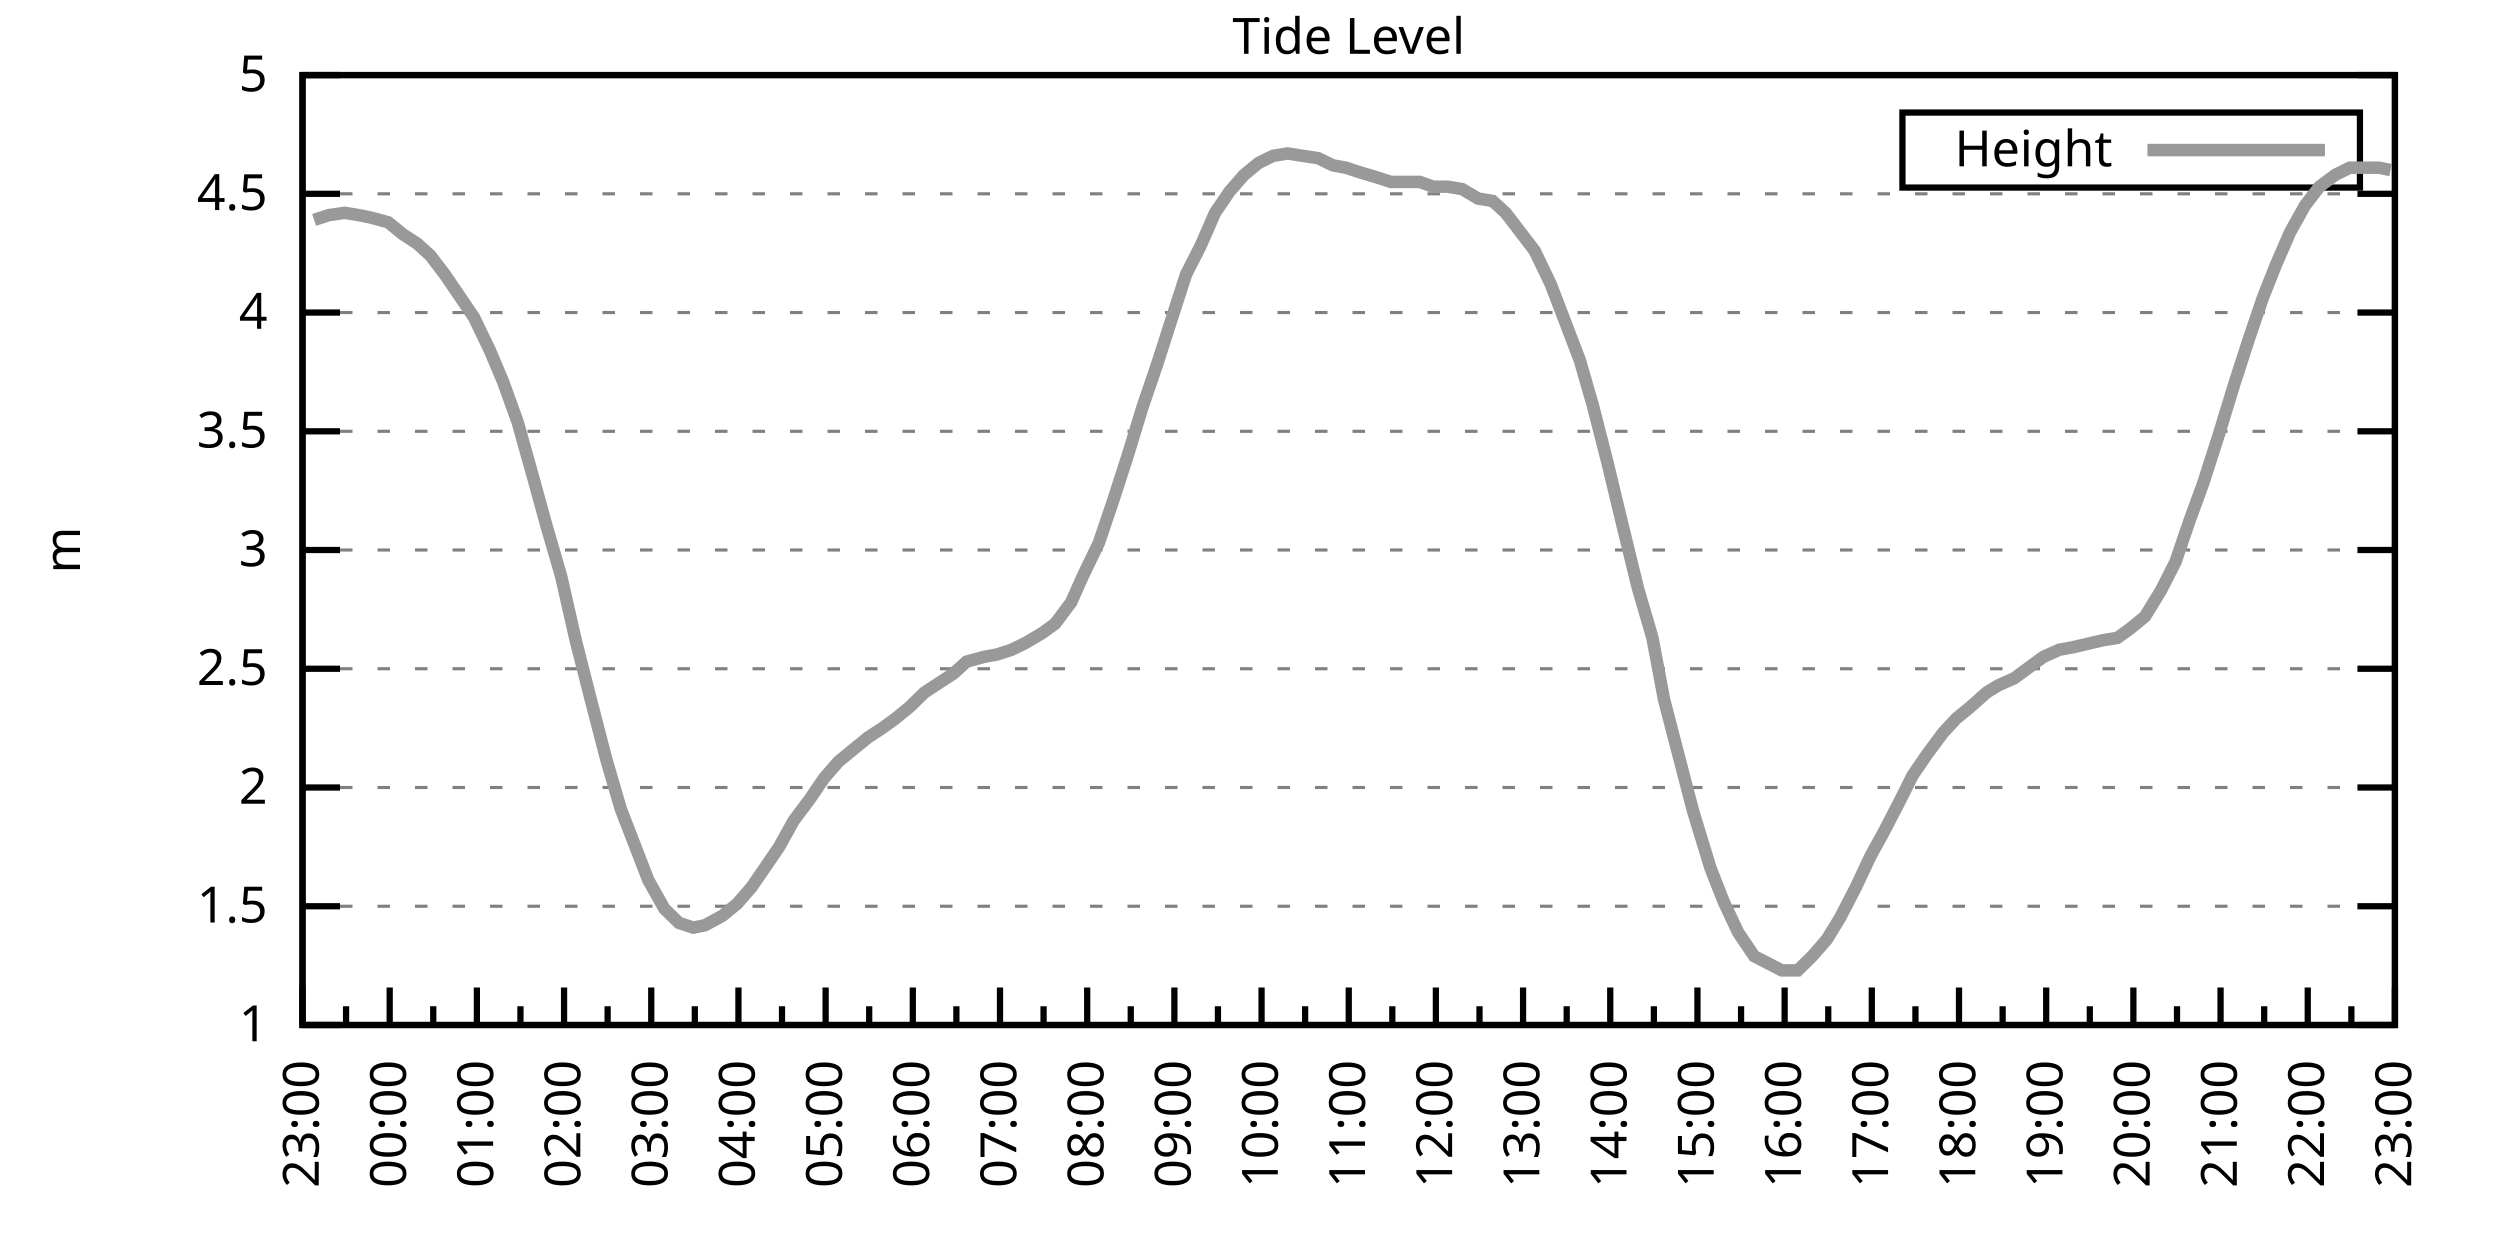
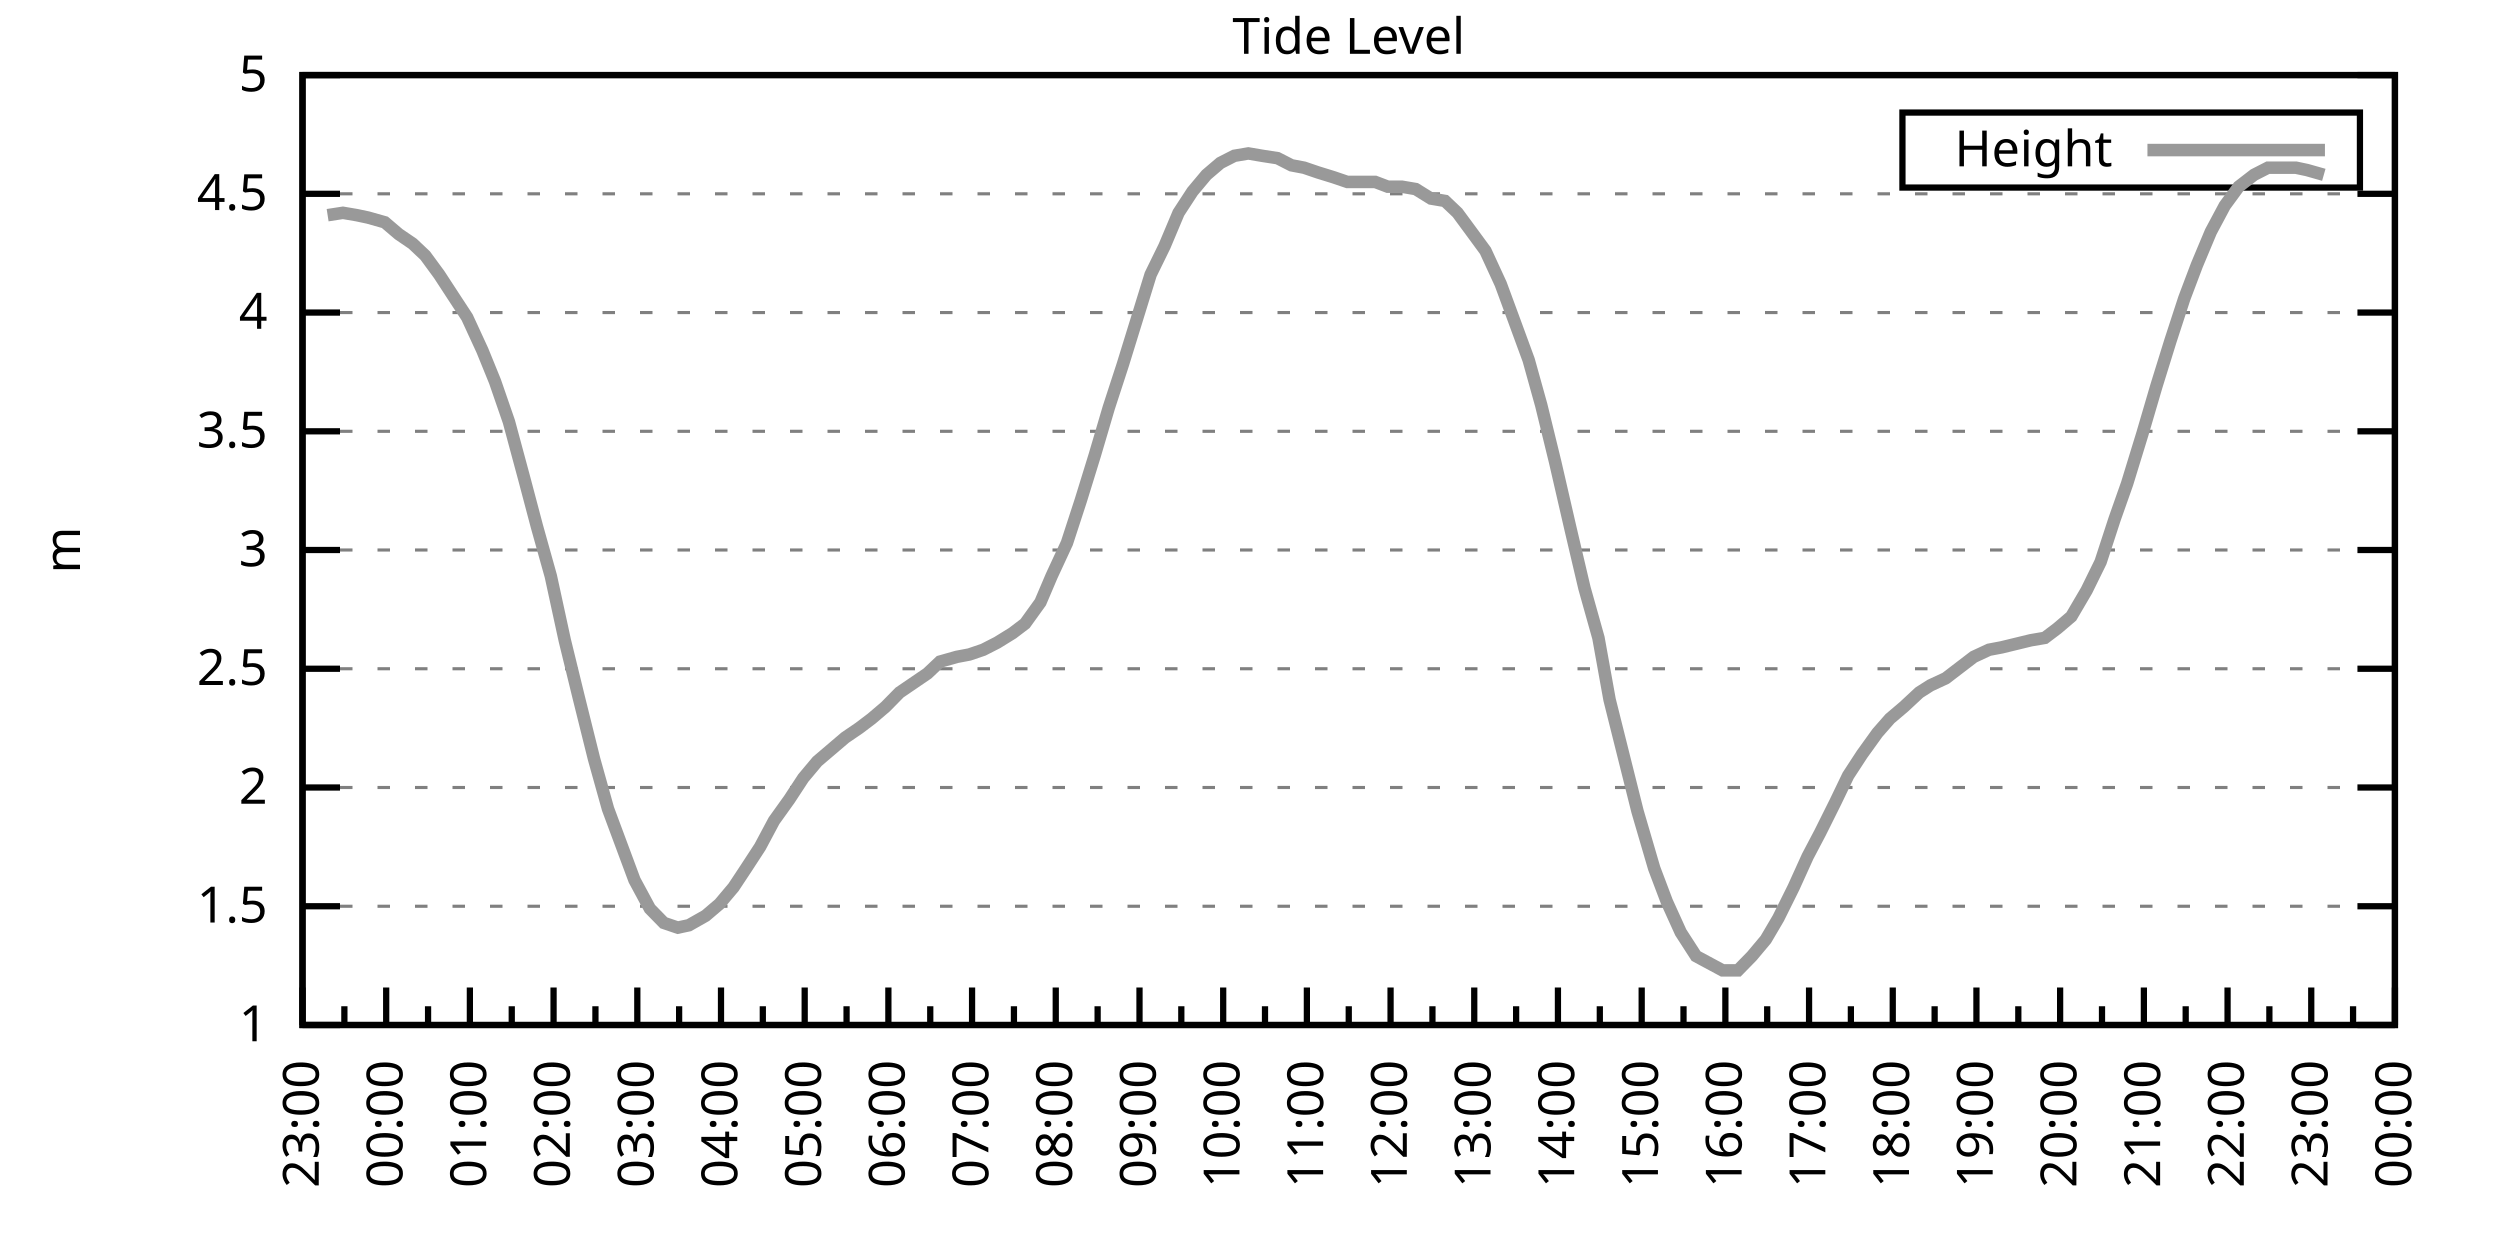
<svg xmlns="http://www.w3.org/2000/svg" xmlns:xlink="http://www.w3.org/1999/xlink" width="400" height="200" viewBox="0 0 400 200">
  <g id="gnuplot_canvas">
    <rect x="0" y="0" width="400" height="200" fill="none" />
    <defs>
      <circle id="gpDot" r="0.5" stroke-width="0.5" stroke="currentColor" />
      <path id="gpPt0" stroke-width="0.333" stroke="currentColor" d="M-1,0 h2 M0,-1 v2" />
      <path id="gpPt1" stroke-width="0.333" stroke="currentColor" d="M-1,-1 L1,1 M1,-1 L-1,1" />
      <path id="gpPt2" stroke-width="0.333" stroke="currentColor" d="M-1,0 L1,0 M0,-1 L0,1 M-1,-1 L1,1 M-1,1 L1,-1" />
      <rect id="gpPt3" stroke-width="0.333" stroke="currentColor" x="-1" y="-1" width="2" height="2" />
      <rect id="gpPt4" stroke-width="0.333" stroke="currentColor" fill="currentColor" x="-1" y="-1" width="2" height="2" />
      <circle id="gpPt5" stroke-width="0.333" stroke="currentColor" cx="0" cy="0" r="1" />
      <use xlink:href="#gpPt5" id="gpPt6" fill="currentColor" stroke="none" />
      <path id="gpPt7" stroke-width="0.333" stroke="currentColor" d="M0,-1.33 L-1.33,0.67 L1.33,0.67 z" />
      <use xlink:href="#gpPt7" id="gpPt8" fill="currentColor" stroke="none" />
      <use xlink:href="#gpPt7" id="gpPt9" stroke="currentColor" transform="rotate(180)" />
      <use xlink:href="#gpPt9" id="gpPt10" fill="currentColor" stroke="none" />
      <use xlink:href="#gpPt3" id="gpPt11" stroke="currentColor" transform="rotate(45)" />
      <use xlink:href="#gpPt11" id="gpPt12" fill="currentColor" stroke="none" />
      <path id="gpPt13" stroke-width="0.333" stroke="currentColor" d="M0,1.330 L1.265,0.411 L0.782,-1.067 L-0.782,-1.076 L-1.265,0.411 z" />
      <use xlink:href="#gpPt13" id="gpPt14" fill="currentColor" stroke="none" />
      <filter id="textbox" filterUnits="objectBoundingBox" x="0" y="0" height="1" width="1">
        <feFlood flood-color="white" flood-opacity="1" result="bgnd" />
        <feComposite in="SourceGraphic" in2="bgnd" operator="atop" />
      </filter>
      <filter id="greybox" filterUnits="objectBoundingBox" x="0" y="0" height="1" width="1">
        <feFlood flood-color="lightgrey" flood-opacity="1" result="grey" />
        <feComposite in="SourceGraphic" in2="grey" operator="atop" />
      </filter>
    </defs>
    <g fill="none" color="white" stroke="currentColor" stroke-width="1.00" stroke-linecap="butt" stroke-linejoin="miter">
</g>
    <g fill="none" color="black" stroke="currentColor" stroke-width="1.00" stroke-linecap="butt" stroke-linejoin="miter">
      <g stroke="none" shape-rendering="crispEdges">
        <polygon fill="rgb(255, 255, 255)" points="48.40,164.00 383.18,164.00 383.18,12.02 48.40,12.02 " />
      </g>
    </g>
    <g fill="none" color="black" stroke="currentColor" stroke-width="1.00" stroke-linecap="butt" stroke-linejoin="miter">
</g>
    <g fill="none" color="black" stroke="black" stroke-width="0.50" stroke-linecap="butt" stroke-linejoin="miter">
</g>
    <g fill="none" color="gray" stroke="currentColor" stroke-width="0.50" stroke-linecap="butt" stroke-linejoin="miter">
      <path stroke="gray" stroke-dasharray="2,4" class="gridline" d="M48.40,164.00 L383.19,164.00  " />
    </g>
    <g fill="none" color="gray" stroke="gray" stroke-width="1.00" stroke-linecap="butt" stroke-linejoin="miter">
</g>
    <g fill="none" color="black" stroke="currentColor" stroke-width="1.00" stroke-linecap="butt" stroke-linejoin="miter">
      <path stroke="black" d="M48.40,164.00 L54.40,164.00 M383.19,164.00 L377.19,164.00  " />
      <g transform="translate(42.80,166.60)" stroke="none" fill="black" font-family="Sans" font-size="8.00" text-anchor="end">
        <text>
          <tspan font-family="Sans"> 1</tspan>
        </text>
      </g>
    </g>
    <g fill="none" color="black" stroke="currentColor" stroke-width="1.00" stroke-linecap="butt" stroke-linejoin="miter">
</g>
    <g fill="none" color="black" stroke="black" stroke-width="0.50" stroke-linecap="butt" stroke-linejoin="miter">
</g>
    <g fill="none" color="gray" stroke="currentColor" stroke-width="0.50" stroke-linecap="butt" stroke-linejoin="miter">
      <path stroke="gray" stroke-dasharray="2,4" class="gridline" d="M48.40,145.00 L383.19,145.00  " />
    </g>
    <g fill="none" color="gray" stroke="gray" stroke-width="1.00" stroke-linecap="butt" stroke-linejoin="miter">
</g>
    <g fill="none" color="black" stroke="currentColor" stroke-width="1.00" stroke-linecap="butt" stroke-linejoin="miter">
      <path stroke="black" d="M48.40,145.00 L54.40,145.00 M383.19,145.00 L377.19,145.00  " />
      <g transform="translate(42.80,147.60)" stroke="none" fill="black" font-family="Sans" font-size="8.00" text-anchor="end">
        <text>
          <tspan font-family="Sans"> 1.5</tspan>
        </text>
      </g>
    </g>
    <g fill="none" color="black" stroke="currentColor" stroke-width="1.00" stroke-linecap="butt" stroke-linejoin="miter">
</g>
    <g fill="none" color="black" stroke="black" stroke-width="0.50" stroke-linecap="butt" stroke-linejoin="miter">
</g>
    <g fill="none" color="gray" stroke="currentColor" stroke-width="0.50" stroke-linecap="butt" stroke-linejoin="miter">
      <path stroke="gray" stroke-dasharray="2,4" class="gridline" d="M48.40,126.00 L383.19,126.00  " />
    </g>
    <g fill="none" color="gray" stroke="gray" stroke-width="1.00" stroke-linecap="butt" stroke-linejoin="miter">
</g>
    <g fill="none" color="black" stroke="currentColor" stroke-width="1.00" stroke-linecap="butt" stroke-linejoin="miter">
      <path stroke="black" d="M48.40,126.00 L54.40,126.00 M383.19,126.00 L377.19,126.00  " />
      <g transform="translate(42.80,128.60)" stroke="none" fill="black" font-family="Sans" font-size="8.00" text-anchor="end">
        <text>
          <tspan font-family="Sans"> 2</tspan>
        </text>
      </g>
    </g>
    <g fill="none" color="black" stroke="currentColor" stroke-width="1.00" stroke-linecap="butt" stroke-linejoin="miter">
</g>
    <g fill="none" color="black" stroke="black" stroke-width="0.50" stroke-linecap="butt" stroke-linejoin="miter">
</g>
    <g fill="none" color="gray" stroke="currentColor" stroke-width="0.50" stroke-linecap="butt" stroke-linejoin="miter">
      <path stroke="gray" stroke-dasharray="2,4" class="gridline" d="M48.40,107.00 L383.19,107.00  " />
    </g>
    <g fill="none" color="gray" stroke="gray" stroke-width="1.00" stroke-linecap="butt" stroke-linejoin="miter">
</g>
    <g fill="none" color="black" stroke="currentColor" stroke-width="1.00" stroke-linecap="butt" stroke-linejoin="miter">
      <path stroke="black" d="M48.40,107.00 L54.40,107.00 M383.19,107.00 L377.19,107.00  " />
      <g transform="translate(42.80,109.60)" stroke="none" fill="black" font-family="Sans" font-size="8.00" text-anchor="end">
        <text>
          <tspan font-family="Sans"> 2.5</tspan>
        </text>
      </g>
    </g>
    <g fill="none" color="black" stroke="currentColor" stroke-width="1.00" stroke-linecap="butt" stroke-linejoin="miter">
</g>
    <g fill="none" color="black" stroke="black" stroke-width="0.50" stroke-linecap="butt" stroke-linejoin="miter">
</g>
    <g fill="none" color="gray" stroke="currentColor" stroke-width="0.50" stroke-linecap="butt" stroke-linejoin="miter">
      <path stroke="gray" stroke-dasharray="2,4" class="gridline" d="M48.40,88.00 L383.19,88.00  " />
    </g>
    <g fill="none" color="gray" stroke="gray" stroke-width="1.00" stroke-linecap="butt" stroke-linejoin="miter">
</g>
    <g fill="none" color="black" stroke="currentColor" stroke-width="1.00" stroke-linecap="butt" stroke-linejoin="miter">
      <path stroke="black" d="M48.40,88.00 L54.40,88.00 M383.19,88.00 L377.19,88.00  " />
      <g transform="translate(42.80,90.60)" stroke="none" fill="black" font-family="Sans" font-size="8.00" text-anchor="end">
        <text>
          <tspan font-family="Sans"> 3</tspan>
        </text>
      </g>
    </g>
    <g fill="none" color="black" stroke="currentColor" stroke-width="1.00" stroke-linecap="butt" stroke-linejoin="miter">
</g>
    <g fill="none" color="black" stroke="black" stroke-width="0.50" stroke-linecap="butt" stroke-linejoin="miter">
</g>
    <g fill="none" color="gray" stroke="currentColor" stroke-width="0.50" stroke-linecap="butt" stroke-linejoin="miter">
      <path stroke="gray" stroke-dasharray="2,4" class="gridline" d="M48.40,69.01 L383.19,69.01  " />
    </g>
    <g fill="none" color="gray" stroke="gray" stroke-width="1.00" stroke-linecap="butt" stroke-linejoin="miter">
</g>
    <g fill="none" color="black" stroke="currentColor" stroke-width="1.00" stroke-linecap="butt" stroke-linejoin="miter">
      <path stroke="black" d="M48.40,69.01 L54.40,69.01 M383.19,69.01 L377.19,69.01  " />
      <g transform="translate(42.80,71.61)" stroke="none" fill="black" font-family="Sans" font-size="8.00" text-anchor="end">
        <text>
          <tspan font-family="Sans"> 3.5</tspan>
        </text>
      </g>
    </g>
    <g fill="none" color="black" stroke="currentColor" stroke-width="1.00" stroke-linecap="butt" stroke-linejoin="miter">
</g>
    <g fill="none" color="black" stroke="black" stroke-width="0.50" stroke-linecap="butt" stroke-linejoin="miter">
</g>
    <g fill="none" color="gray" stroke="currentColor" stroke-width="0.50" stroke-linecap="butt" stroke-linejoin="miter">
      <path stroke="gray" stroke-dasharray="2,4" class="gridline" d="M48.40,50.01 L383.19,50.01  " />
    </g>
    <g fill="none" color="gray" stroke="gray" stroke-width="1.00" stroke-linecap="butt" stroke-linejoin="miter">
</g>
    <g fill="none" color="black" stroke="currentColor" stroke-width="1.00" stroke-linecap="butt" stroke-linejoin="miter">
      <path stroke="black" d="M48.40,50.01 L54.40,50.01 M383.19,50.01 L377.19,50.01  " />
      <g transform="translate(42.80,52.61)" stroke="none" fill="black" font-family="Sans" font-size="8.00" text-anchor="end">
        <text>
          <tspan font-family="Sans"> 4</tspan>
        </text>
      </g>
    </g>
    <g fill="none" color="black" stroke="currentColor" stroke-width="1.00" stroke-linecap="butt" stroke-linejoin="miter">
</g>
    <g fill="none" color="black" stroke="black" stroke-width="0.50" stroke-linecap="butt" stroke-linejoin="miter">
</g>
    <g fill="none" color="gray" stroke="currentColor" stroke-width="0.50" stroke-linecap="butt" stroke-linejoin="miter">
      <path stroke="gray" stroke-dasharray="2,4" class="gridline" d="M48.40,31.01 L383.19,31.01  " />
    </g>
    <g fill="none" color="gray" stroke="gray" stroke-width="1.00" stroke-linecap="butt" stroke-linejoin="miter">
</g>
    <g fill="none" color="black" stroke="currentColor" stroke-width="1.00" stroke-linecap="butt" stroke-linejoin="miter">
      <path stroke="black" d="M48.40,31.01 L54.40,31.01 M383.19,31.01 L377.19,31.01  " />
      <g transform="translate(42.80,33.61)" stroke="none" fill="black" font-family="Sans" font-size="8.00" text-anchor="end">
        <text>
          <tspan font-family="Sans"> 4.5</tspan>
        </text>
      </g>
    </g>
    <g fill="none" color="black" stroke="currentColor" stroke-width="1.00" stroke-linecap="butt" stroke-linejoin="miter">
</g>
    <g fill="none" color="black" stroke="black" stroke-width="0.50" stroke-linecap="butt" stroke-linejoin="miter">
</g>
    <g fill="none" color="gray" stroke="currentColor" stroke-width="0.50" stroke-linecap="butt" stroke-linejoin="miter">
      <path stroke="gray" stroke-dasharray="2,4" class="gridline" d="M48.40,12.01 L383.19,12.01  " />
    </g>
    <g fill="none" color="gray" stroke="gray" stroke-width="1.00" stroke-linecap="butt" stroke-linejoin="miter">
</g>
    <g fill="none" color="black" stroke="currentColor" stroke-width="1.00" stroke-linecap="butt" stroke-linejoin="miter">
      <path stroke="black" d="M48.40,12.01 L54.40,12.01 M383.19,12.01 L377.19,12.01  " />
      <g transform="translate(42.80,14.61)" stroke="none" fill="black" font-family="Sans" font-size="8.00" text-anchor="end">
        <text>
          <tspan font-family="Sans"> 5</tspan>
        </text>
      </g>
    </g>
    <g fill="none" color="black" stroke="currentColor" stroke-width="1.00" stroke-linecap="butt" stroke-linejoin="miter">
      <path stroke="black" d="M48.40,164.00 L48.40,158.00  " />
      <g transform="translate(51.00,169.60) rotate(270)" stroke="none" fill="black" font-family="Sans" font-size="8.00" text-anchor="end">
        <text>
          <tspan font-family="Sans">23:00</tspan>
        </text>
      </g>
    </g>
    <g fill="none" color="black" stroke="currentColor" stroke-width="1.00" stroke-linecap="butt" stroke-linejoin="miter">
-       <path stroke="black" d="M55.37,164.00 L55.37,161.00 M62.35,164.00 L62.35,158.00  " />
-       <g transform="translate(64.95,169.60) rotate(270)" stroke="none" fill="black" font-family="Sans" font-size="8.00" text-anchor="end">
+       <path stroke="black" d="M55.10,164.00 L55.10,161.00 M61.79,164.00 L61.79,158.00  " />
+       <g transform="translate(64.39,169.60) rotate(270)" stroke="none" fill="black" font-family="Sans" font-size="8.00" text-anchor="end">
        <text>
          <tspan font-family="Sans">00:00</tspan>
        </text>
      </g>
    </g>
    <g fill="none" color="black" stroke="currentColor" stroke-width="1.00" stroke-linecap="butt" stroke-linejoin="miter">
-       <path stroke="black" d="M69.32,164.00 L69.32,161.00 M76.30,164.00 L76.30,158.00  " />
-       <g transform="translate(78.90,169.60) rotate(270)" stroke="none" fill="black" font-family="Sans" font-size="8.00" text-anchor="end">
+       <path stroke="black" d="M68.49,164.00 L68.49,161.00 M75.18,164.00 L75.18,158.00  " />
+       <g transform="translate(77.78,169.60) rotate(270)" stroke="none" fill="black" font-family="Sans" font-size="8.00" text-anchor="end">
        <text>
          <tspan font-family="Sans">01:00</tspan>
        </text>
      </g>
    </g>
    <g fill="none" color="black" stroke="currentColor" stroke-width="1.00" stroke-linecap="butt" stroke-linejoin="miter">
-       <path stroke="black" d="M83.27,164.00 L83.27,161.00 M90.25,164.00 L90.25,158.00  " />
-       <g transform="translate(92.85,169.60) rotate(270)" stroke="none" fill="black" font-family="Sans" font-size="8.00" text-anchor="end">
+       <path stroke="black" d="M81.88,164.00 L81.88,161.00 M88.57,164.00 L88.57,158.00  " />
+       <g transform="translate(91.17,169.60) rotate(270)" stroke="none" fill="black" font-family="Sans" font-size="8.00" text-anchor="end">
        <text>
          <tspan font-family="Sans">02:00</tspan>
        </text>
      </g>
    </g>
    <g fill="none" color="black" stroke="currentColor" stroke-width="1.00" stroke-linecap="butt" stroke-linejoin="miter">
-       <path stroke="black" d="M97.22,164.00 L97.22,161.00 M104.20,164.00 L104.20,158.00  " />
-       <g transform="translate(106.80,169.60) rotate(270)" stroke="none" fill="black" font-family="Sans" font-size="8.00" text-anchor="end">
+       <path stroke="black" d="M95.27,164.00 L95.27,161.00 M101.97,164.00 L101.97,158.00  " />
+       <g transform="translate(104.57,169.60) rotate(270)" stroke="none" fill="black" font-family="Sans" font-size="8.00" text-anchor="end">
        <text>
          <tspan font-family="Sans">03:00</tspan>
        </text>
      </g>
    </g>
    <g fill="none" color="black" stroke="currentColor" stroke-width="1.00" stroke-linecap="butt" stroke-linejoin="miter">
-       <path stroke="black" d="M111.17,164.00 L111.17,161.00 M118.15,164.00 L118.15,158.00  " />
-       <g transform="translate(120.75,169.60) rotate(270)" stroke="none" fill="black" font-family="Sans" font-size="8.00" text-anchor="end">
+       <path stroke="black" d="M108.66,164.00 L108.66,161.00 M115.36,164.00 L115.36,158.00  " />
+       <g transform="translate(117.96,169.60) rotate(270)" stroke="none" fill="black" font-family="Sans" font-size="8.00" text-anchor="end">
        <text>
          <tspan font-family="Sans">04:00</tspan>
        </text>
      </g>
    </g>
    <g fill="none" color="black" stroke="currentColor" stroke-width="1.00" stroke-linecap="butt" stroke-linejoin="miter">
-       <path stroke="black" d="M125.12,164.00 L125.12,161.00 M132.10,164.00 L132.10,158.00  " />
-       <g transform="translate(134.70,169.60) rotate(270)" stroke="none" fill="black" font-family="Sans" font-size="8.00" text-anchor="end">
+       <path stroke="black" d="M122.05,164.00 L122.05,161.00 M128.75,164.00 L128.75,158.00  " />
+       <g transform="translate(131.35,169.60) rotate(270)" stroke="none" fill="black" font-family="Sans" font-size="8.00" text-anchor="end">
        <text>
          <tspan font-family="Sans">05:00</tspan>
        </text>
      </g>
    </g>
    <g fill="none" color="black" stroke="currentColor" stroke-width="1.00" stroke-linecap="butt" stroke-linejoin="miter">
-       <path stroke="black" d="M139.07,164.00 L139.07,161.00 M146.05,164.00 L146.05,158.00  " />
-       <g transform="translate(148.65,169.60) rotate(270)" stroke="none" fill="black" font-family="Sans" font-size="8.00" text-anchor="end">
+       <path stroke="black" d="M135.45,164.00 L135.45,161.00 M142.14,164.00 L142.14,158.00  " />
+       <g transform="translate(144.74,169.60) rotate(270)" stroke="none" fill="black" font-family="Sans" font-size="8.00" text-anchor="end">
        <text>
          <tspan font-family="Sans">06:00</tspan>
        </text>
      </g>
    </g>
    <g fill="none" color="black" stroke="currentColor" stroke-width="1.00" stroke-linecap="butt" stroke-linejoin="miter">
-       <path stroke="black" d="M153.02,164.00 L153.02,161.00 M160.00,164.00 L160.00,158.00  " />
-       <g transform="translate(162.60,169.60) rotate(270)" stroke="none" fill="black" font-family="Sans" font-size="8.00" text-anchor="end">
+       <path stroke="black" d="M148.84,164.00 L148.84,161.00 M155.53,164.00 L155.53,158.00  " />
+       <g transform="translate(158.13,169.60) rotate(270)" stroke="none" fill="black" font-family="Sans" font-size="8.00" text-anchor="end">
        <text>
          <tspan font-family="Sans">07:00</tspan>
        </text>
      </g>
    </g>
    <g fill="none" color="black" stroke="currentColor" stroke-width="1.00" stroke-linecap="butt" stroke-linejoin="miter">
-       <path stroke="black" d="M166.97,164.00 L166.97,161.00 M173.95,164.00 L173.95,158.00  " />
-       <g transform="translate(176.55,169.60) rotate(270)" stroke="none" fill="black" font-family="Sans" font-size="8.00" text-anchor="end">
+       <path stroke="black" d="M162.23,164.00 L162.23,161.00 M168.92,164.00 L168.92,158.00  " />
+       <g transform="translate(171.52,169.60) rotate(270)" stroke="none" fill="black" font-family="Sans" font-size="8.00" text-anchor="end">
        <text>
          <tspan font-family="Sans">08:00</tspan>
        </text>
      </g>
    </g>
    <g fill="none" color="black" stroke="currentColor" stroke-width="1.00" stroke-linecap="butt" stroke-linejoin="miter">
-       <path stroke="black" d="M180.92,164.00 L180.92,161.00 M187.90,164.00 L187.90,158.00  " />
-       <g transform="translate(190.50,169.60) rotate(270)" stroke="none" fill="black" font-family="Sans" font-size="8.00" text-anchor="end">
+       <path stroke="black" d="M175.62,164.00 L175.62,161.00 M182.32,164.00 L182.32,158.00  " />
+       <g transform="translate(184.92,169.60) rotate(270)" stroke="none" fill="black" font-family="Sans" font-size="8.00" text-anchor="end">
        <text>
          <tspan font-family="Sans">09:00</tspan>
        </text>
      </g>
    </g>
    <g fill="none" color="black" stroke="currentColor" stroke-width="1.00" stroke-linecap="butt" stroke-linejoin="miter">
-       <path stroke="black" d="M194.87,164.00 L194.87,161.00 M201.85,164.00 L201.85,158.00  " />
-       <g transform="translate(204.45,169.60) rotate(270)" stroke="none" fill="black" font-family="Sans" font-size="8.00" text-anchor="end">
+       <path stroke="black" d="M189.01,164.00 L189.01,161.00 M195.71,164.00 L195.71,158.00  " />
+       <g transform="translate(198.31,169.60) rotate(270)" stroke="none" fill="black" font-family="Sans" font-size="8.00" text-anchor="end">
        <text>
          <tspan font-family="Sans">10:00</tspan>
        </text>
      </g>
    </g>
    <g fill="none" color="black" stroke="currentColor" stroke-width="1.00" stroke-linecap="butt" stroke-linejoin="miter">
-       <path stroke="black" d="M208.82,164.00 L208.82,161.00 M215.80,164.00 L215.80,158.00  " />
-       <g transform="translate(218.40,169.60) rotate(270)" stroke="none" fill="black" font-family="Sans" font-size="8.00" text-anchor="end">
+       <path stroke="black" d="M202.40,164.00 L202.40,161.00 M209.10,164.00 L209.10,158.00  " />
+       <g transform="translate(211.70,169.60) rotate(270)" stroke="none" fill="black" font-family="Sans" font-size="8.00" text-anchor="end">
        <text>
          <tspan font-family="Sans">11:00</tspan>
        </text>
      </g>
    </g>
    <g fill="none" color="black" stroke="currentColor" stroke-width="1.00" stroke-linecap="butt" stroke-linejoin="miter">
-       <path stroke="black" d="M222.77,164.00 L222.77,161.00 M229.74,164.00 L229.74,158.00  " />
-       <g transform="translate(232.34,169.60) rotate(270)" stroke="none" fill="black" font-family="Sans" font-size="8.00" text-anchor="end">
+       <path stroke="black" d="M215.80,164.00 L215.80,161.00 M222.49,164.00 L222.49,158.00  " />
+       <g transform="translate(225.09,169.60) rotate(270)" stroke="none" fill="black" font-family="Sans" font-size="8.00" text-anchor="end">
        <text>
          <tspan font-family="Sans">12:00</tspan>
        </text>
      </g>
    </g>
    <g fill="none" color="black" stroke="currentColor" stroke-width="1.00" stroke-linecap="butt" stroke-linejoin="miter">
-       <path stroke="black" d="M236.72,164.00 L236.72,161.00 M243.69,164.00 L243.69,158.00  " />
-       <g transform="translate(246.29,169.60) rotate(270)" stroke="none" fill="black" font-family="Sans" font-size="8.00" text-anchor="end">
+       <path stroke="black" d="M229.19,164.00 L229.19,161.00 M235.88,164.00 L235.88,158.00  " />
+       <g transform="translate(238.48,169.60) rotate(270)" stroke="none" fill="black" font-family="Sans" font-size="8.00" text-anchor="end">
        <text>
          <tspan font-family="Sans">13:00</tspan>
        </text>
      </g>
    </g>
    <g fill="none" color="black" stroke="currentColor" stroke-width="1.00" stroke-linecap="butt" stroke-linejoin="miter">
-       <path stroke="black" d="M250.67,164.00 L250.67,161.00 M257.64,164.00 L257.64,158.00  " />
-       <g transform="translate(260.24,169.60) rotate(270)" stroke="none" fill="black" font-family="Sans" font-size="8.00" text-anchor="end">
+       <path stroke="black" d="M242.58,164.00 L242.58,161.00 M249.27,164.00 L249.27,158.00  " />
+       <g transform="translate(251.87,169.60) rotate(270)" stroke="none" fill="black" font-family="Sans" font-size="8.00" text-anchor="end">
        <text>
          <tspan font-family="Sans">14:00</tspan>
        </text>
      </g>
    </g>
    <g fill="none" color="black" stroke="currentColor" stroke-width="1.00" stroke-linecap="butt" stroke-linejoin="miter">
-       <path stroke="black" d="M264.62,164.00 L264.62,161.00 M271.59,164.00 L271.59,158.00  " />
-       <g transform="translate(274.19,169.60) rotate(270)" stroke="none" fill="black" font-family="Sans" font-size="8.00" text-anchor="end">
+       <path stroke="black" d="M255.97,164.00 L255.97,161.00 M262.67,164.00 L262.67,158.00  " />
+       <g transform="translate(265.27,169.60) rotate(270)" stroke="none" fill="black" font-family="Sans" font-size="8.00" text-anchor="end">
        <text>
          <tspan font-family="Sans">15:00</tspan>
        </text>
      </g>
    </g>
    <g fill="none" color="black" stroke="currentColor" stroke-width="1.00" stroke-linecap="butt" stroke-linejoin="miter">
-       <path stroke="black" d="M278.57,164.00 L278.57,161.00 M285.54,164.00 L285.54,158.00  " />
-       <g transform="translate(288.14,169.60) rotate(270)" stroke="none" fill="black" font-family="Sans" font-size="8.00" text-anchor="end">
+       <path stroke="black" d="M269.36,164.00 L269.36,161.00 M276.06,164.00 L276.06,158.00  " />
+       <g transform="translate(278.66,169.60) rotate(270)" stroke="none" fill="black" font-family="Sans" font-size="8.00" text-anchor="end">
        <text>
          <tspan font-family="Sans">16:00</tspan>
        </text>
      </g>
    </g>
    <g fill="none" color="black" stroke="currentColor" stroke-width="1.00" stroke-linecap="butt" stroke-linejoin="miter">
-       <path stroke="black" d="M292.52,164.00 L292.52,161.00 M299.49,164.00 L299.49,158.00  " />
-       <g transform="translate(302.09,169.60) rotate(270)" stroke="none" fill="black" font-family="Sans" font-size="8.00" text-anchor="end">
+       <path stroke="black" d="M282.75,164.00 L282.75,161.00 M289.45,164.00 L289.45,158.00  " />
+       <g transform="translate(292.05,169.60) rotate(270)" stroke="none" fill="black" font-family="Sans" font-size="8.00" text-anchor="end">
        <text>
          <tspan font-family="Sans">17:00</tspan>
        </text>
      </g>
    </g>
    <g fill="none" color="black" stroke="currentColor" stroke-width="1.00" stroke-linecap="butt" stroke-linejoin="miter">
-       <path stroke="black" d="M306.47,164.00 L306.47,161.00 M313.44,164.00 L313.44,158.00  " />
-       <g transform="translate(316.04,169.60) rotate(270)" stroke="none" fill="black" font-family="Sans" font-size="8.00" text-anchor="end">
+       <path stroke="black" d="M296.14,164.00 L296.14,161.00 M302.84,164.00 L302.84,158.00  " />
+       <g transform="translate(305.44,169.60) rotate(270)" stroke="none" fill="black" font-family="Sans" font-size="8.00" text-anchor="end">
        <text>
          <tspan font-family="Sans">18:00</tspan>
        </text>
      </g>
    </g>
    <g fill="none" color="black" stroke="currentColor" stroke-width="1.00" stroke-linecap="butt" stroke-linejoin="miter">
-       <path stroke="black" d="M320.42,164.00 L320.42,161.00 M327.39,164.00 L327.39,158.00  " />
-       <g transform="translate(329.99,169.60) rotate(270)" stroke="none" fill="black" font-family="Sans" font-size="8.00" text-anchor="end">
+       <path stroke="black" d="M309.54,164.00 L309.54,161.00 M316.23,164.00 L316.23,158.00  " />
+       <g transform="translate(318.83,169.60) rotate(270)" stroke="none" fill="black" font-family="Sans" font-size="8.00" text-anchor="end">
        <text>
          <tspan font-family="Sans">19:00</tspan>
        </text>
      </g>
    </g>
    <g fill="none" color="black" stroke="currentColor" stroke-width="1.00" stroke-linecap="butt" stroke-linejoin="miter">
-       <path stroke="black" d="M334.37,164.00 L334.37,161.00 M341.34,164.00 L341.34,158.00  " />
-       <g transform="translate(343.94,169.60) rotate(270)" stroke="none" fill="black" font-family="Sans" font-size="8.00" text-anchor="end">
+       <path stroke="black" d="M322.93,164.00 L322.93,161.00 M329.62,164.00 L329.62,158.00  " />
+       <g transform="translate(332.22,169.60) rotate(270)" stroke="none" fill="black" font-family="Sans" font-size="8.00" text-anchor="end">
        <text>
          <tspan font-family="Sans">20:00</tspan>
        </text>
      </g>
    </g>
    <g fill="none" color="black" stroke="currentColor" stroke-width="1.00" stroke-linecap="butt" stroke-linejoin="miter">
-       <path stroke="black" d="M348.32,164.00 L348.32,161.00 M355.29,164.00 L355.29,158.00  " />
-       <g transform="translate(357.89,169.60) rotate(270)" stroke="none" fill="black" font-family="Sans" font-size="8.00" text-anchor="end">
+       <path stroke="black" d="M336.32,164.00 L336.32,161.00 M343.02,164.00 L343.02,158.00  " />
+       <g transform="translate(345.62,169.60) rotate(270)" stroke="none" fill="black" font-family="Sans" font-size="8.00" text-anchor="end">
        <text>
          <tspan font-family="Sans">21:00</tspan>
        </text>
      </g>
    </g>
    <g fill="none" color="black" stroke="currentColor" stroke-width="1.00" stroke-linecap="butt" stroke-linejoin="miter">
-       <path stroke="black" d="M362.27,164.00 L362.27,161.00 M369.24,164.00 L369.24,158.00  " />
-       <g transform="translate(371.84,169.60) rotate(270)" stroke="none" fill="black" font-family="Sans" font-size="8.00" text-anchor="end">
+       <path stroke="black" d="M349.71,164.00 L349.71,161.00 M356.41,164.00 L356.41,158.00  " />
+       <g transform="translate(359.01,169.60) rotate(270)" stroke="none" fill="black" font-family="Sans" font-size="8.00" text-anchor="end">
        <text>
          <tspan font-family="Sans">22:00</tspan>
        </text>
      </g>
    </g>
    <g fill="none" color="black" stroke="currentColor" stroke-width="1.00" stroke-linecap="butt" stroke-linejoin="miter">
-       <path stroke="black" d="M376.22,164.00 L376.22,161.00 M383.19,164.00 L383.19,158.00  " />
+       <path stroke="black" d="M363.10,164.00 L363.10,161.00 M369.80,164.00 L369.80,158.00  " />
+       <g transform="translate(372.40,169.60) rotate(270)" stroke="none" fill="black" font-family="Sans" font-size="8.00" text-anchor="end">
+         <text>
+           <tspan font-family="Sans">23:00</tspan>
+         </text>
+       </g>
+     </g>
+     <g fill="none" color="black" stroke="currentColor" stroke-width="1.00" stroke-linecap="butt" stroke-linejoin="miter">
+       <path stroke="black" d="M376.49,164.00 L376.49,161.00 M383.19,164.00 L383.19,158.00  " />
      <g transform="translate(385.79,169.60) rotate(270)" stroke="none" fill="black" font-family="Sans" font-size="8.00" text-anchor="end">
        <text>
-           <tspan font-family="Sans">23:00</tspan>
+           <tspan font-family="Sans">00:00</tspan>
        </text>
      </g>
    </g>
    <g fill="none" color="black" stroke="currentColor" stroke-width="1.00" stroke-linecap="butt" stroke-linejoin="miter">
</g>
    <g fill="none" color="black" stroke="currentColor" stroke-width="1.00" stroke-linecap="butt" stroke-linejoin="miter">
      <path stroke="black" d="M48.40,12.01 L48.40,164.00 L383.19,164.00 L383.19,12.01 L48.40,12.01 Z  " />
    </g>
    <g fill="none" color="black" stroke="currentColor" stroke-width="1.00" stroke-linecap="butt" stroke-linejoin="miter">
      <g transform="translate(12.80,88.01) rotate(270)" stroke="none" fill="black" font-family="Sans" font-size="8.00" text-anchor="middle">
        <text>
          <tspan font-family="Sans">m</tspan>
        </text>
      </g>
    </g>
    <g fill="none" color="black" stroke="currentColor" stroke-width="1.00" stroke-linecap="butt" stroke-linejoin="miter">
</g>
    <g fill="none" color="black" stroke="currentColor" stroke-width="1.00" stroke-linecap="butt" stroke-linejoin="miter">
      <path stroke="black" d="M304.39,30.01 L304.39,18.01 L377.59,18.01 L377.59,30.01 L304.39,30.01 Z  " />
    </g>
    <g id="Tide_level_plot_1">
      <g fill="none" color="white" stroke="black" stroke-width="2.00" stroke-linecap="butt" stroke-linejoin="miter">
</g>
      <g fill="none" color="black" stroke="currentColor" stroke-width="2.00" stroke-linecap="butt" stroke-linejoin="miter">
        <g transform="translate(337.99,26.61)" stroke="none" fill="black" font-family="Sans" font-size="8.00" text-anchor="end">
          <text>
            <tspan font-family="Sans">Height</tspan>
          </text>
        </g>
      </g>
      <g fill="none" color="black" stroke="currentColor" stroke-width="2.00" stroke-linecap="butt" stroke-linejoin="miter">
-         <path stroke="rgb(153, 153, 153)" d="M343.59,24.01 L371.99,24.01 M50.26,35.19 L52.58,34.43 L55.14,34.05 L57.47,34.43 L59.33,34.81 L62.12,35.57   L64.44,37.47 L66.77,38.99 L68.86,40.89 L71.18,43.93 L73.51,47.35 L75.83,50.77 L78.39,56.09 L80.48,61.03   L82.81,67.49 L85.37,76.61 L87.46,84.21 L89.78,92.18 L92.11,102.44 L94.43,111.56 L96.99,121.44 L99.32,129.42   L103.73,140.82 L106.29,145.38 L108.62,147.66 L110.94,148.42 L112.80,148.04 L115.59,146.52 L117.92,144.62 L120.24,141.96   L122.33,138.92 L124.66,135.50 L126.98,131.32 L129.54,127.90 L131.87,124.48 L134.19,121.82 L138.84,118.02 L141.16,116.50   L143.26,114.98 L145.58,113.08 L147.91,110.80 L150.23,109.28 L152.56,107.76 L154.65,105.86 L157.44,105.10 L159.53,104.72   L161.86,103.96 L164.18,102.82 L166.74,101.30 L168.83,99.78 L171.39,96.36 L173.25,92.18 L175.81,86.87 L178.13,80.03   L180.46,72.81 L182.78,65.21 L185.11,58.37 L187.43,51.15 L189.76,43.93 L192.08,39.37 L194.41,34.05 L196.73,30.63   L199.06,27.97 L201.38,26.07 L203.71,24.93 L206.03,24.55 L208.36,24.93 L210.91,25.31 L213.24,26.45 L215.33,26.83   L217.65,27.59 L220.21,28.35 L222.54,29.11 L224.63,29.11 L227.19,29.11 L229.28,29.87 L231.60,29.87 L233.93,30.25   L236.49,31.77 L238.81,32.15 L240.90,34.05 L243.23,37.09 L245.55,40.13 L248.11,45.45 L250.44,51.53 L252.76,57.61   L254.85,64.83 L257.18,73.95 L259.74,84.59 L262.06,94.08 L264.39,102.06 L266.25,111.94 L270.90,129.80 L273.69,138.92   L275.78,144.24 L278.10,149.18 L280.66,152.98 L285.08,155.26 L287.64,155.26 L289.96,152.98 L292.29,150.32 L294.38,146.90   L296.94,141.96 L299.26,137.02 L301.35,133.22 L303.91,128.28 L306.00,124.10 L308.33,120.68 L310.88,117.26 L312.98,114.98   L315.30,113.08 L317.86,110.80 L319.72,109.66 L322.28,108.52 L326.93,105.10 L329.48,103.96 L331.58,103.58 L336.46,102.44   L338.78,102.06 L340.88,100.54 L343.20,98.64 L345.76,94.46 L348.08,89.90 L350.41,83.07 L352.50,77.37 L355.06,69.39   L357.38,61.79 L359.71,54.57 L362.03,47.73 L364.13,42.41 L366.45,37.09 L368.78,32.91 L371.10,29.87 L373.66,27.97   L375.98,26.83 L378.08,26.83 L380.63,26.83 L382.49,27.21  " />
+         <path stroke="rgb(153, 153, 153)" d="M343.59,24.01 L371.99,24.01 M52.42,34.43 L54.87,34.05 L57.10,34.43 L58.89,34.81 L61.57,35.57 L63.80,37.47   L66.03,38.99 L68.04,40.89 L70.27,43.93 L72.50,47.35 L74.74,50.77 L77.19,56.09 L79.20,61.03 L81.43,67.49   L83.89,76.61 L85.90,84.21 L88.13,92.18 L90.36,102.44 L92.59,111.56 L95.05,121.44 L97.28,129.42 L101.52,140.82   L103.98,145.38 L106.21,147.66 L108.44,148.42 L110.22,148.04 L112.90,146.52 L115.13,144.62 L117.37,141.96 L119.38,138.92   L121.61,135.50 L123.84,131.32 L126.29,127.90 L128.53,124.48 L130.76,121.82 L135.22,118.02 L137.45,116.50 L139.46,114.98   L141.69,113.08 L143.93,110.80 L146.16,109.28 L148.39,107.76 L150.40,105.86 L153.08,105.10 L155.09,104.72 L157.32,103.96   L159.55,102.82 L162.01,101.30 L164.01,99.78 L166.47,96.36 L168.25,92.18 L170.71,86.87 L172.94,80.03 L175.17,72.81   L177.41,65.21 L179.64,58.37 L181.87,51.15 L184.10,43.93 L186.33,39.37 L188.57,34.05 L190.80,30.63 L193.03,27.97   L195.26,26.07 L197.49,24.93 L199.73,24.55 L201.96,24.93 L204.41,25.31 L206.64,26.45 L208.65,26.83 L210.88,27.59   L213.34,28.35 L215.57,29.11 L217.58,29.11 L220.04,29.11 L222.04,29.87 L224.28,29.87 L226.51,30.25 L228.96,31.77   L231.20,32.15 L233.20,34.05 L235.44,37.09 L237.67,40.13 L240.12,45.45 L242.36,51.53 L244.59,57.61 L246.60,64.83   L248.83,73.95 L251.28,84.59 L253.51,94.08 L255.75,102.06 L257.53,111.94 L262.00,129.80 L264.67,138.92 L266.68,144.24   L268.92,149.18 L271.37,152.98 L275.61,155.26 L278.07,155.26 L280.30,152.98 L282.53,150.32 L284.54,146.90 L286.99,141.96   L289.23,137.02 L291.23,133.22 L293.69,128.28 L295.70,124.10 L297.93,120.68 L300.39,117.26 L302.39,114.98 L304.63,113.08   L307.08,110.80 L308.87,109.66 L311.32,108.52 L315.79,105.10 L318.24,103.96 L320.25,103.58 L324.94,102.44 L327.17,102.06   L329.18,100.54 L331.41,98.64 L333.86,94.46 L336.10,89.90 L338.33,83.07 L340.34,77.37 L342.79,69.39 L345.02,61.79   L347.26,54.57 L349.49,47.73 L351.50,42.41 L353.73,37.09 L355.96,32.91 L358.19,29.87 L360.65,27.97 L362.88,26.83   L364.89,26.83 L367.34,26.83 L369.13,27.21 L371.81,27.97  " />
      </g>
    </g>
    <g fill="none" color="black" stroke="currentColor" stroke-width="2.00" stroke-linecap="butt" stroke-linejoin="miter">
</g>
    <g fill="none" color="black" stroke="black" stroke-width="1.00" stroke-linecap="butt" stroke-linejoin="miter">
</g>
    <g fill="none" color="black" stroke="currentColor" stroke-width="1.00" stroke-linecap="butt" stroke-linejoin="miter">
      <path stroke="black" d="M48.40,12.01 L48.40,164.00 L383.19,164.00 L383.19,12.01 L48.40,12.01 Z  " />
    </g>
    <g fill="none" color="black" stroke="currentColor" stroke-width="1.00" stroke-linecap="butt" stroke-linejoin="miter">
      <g transform="translate(215.79,8.61)" stroke="none" fill="black" font-family="Sans" font-size="8.00" text-anchor="middle">
        <text>
          <tspan font-family="Sans">Tide Level</tspan>
        </text>
      </g>
    </g>
    <g fill="none" color="black" stroke="currentColor" stroke-width="1.00" stroke-linecap="butt" stroke-linejoin="miter">
</g>
  </g>
</svg>
